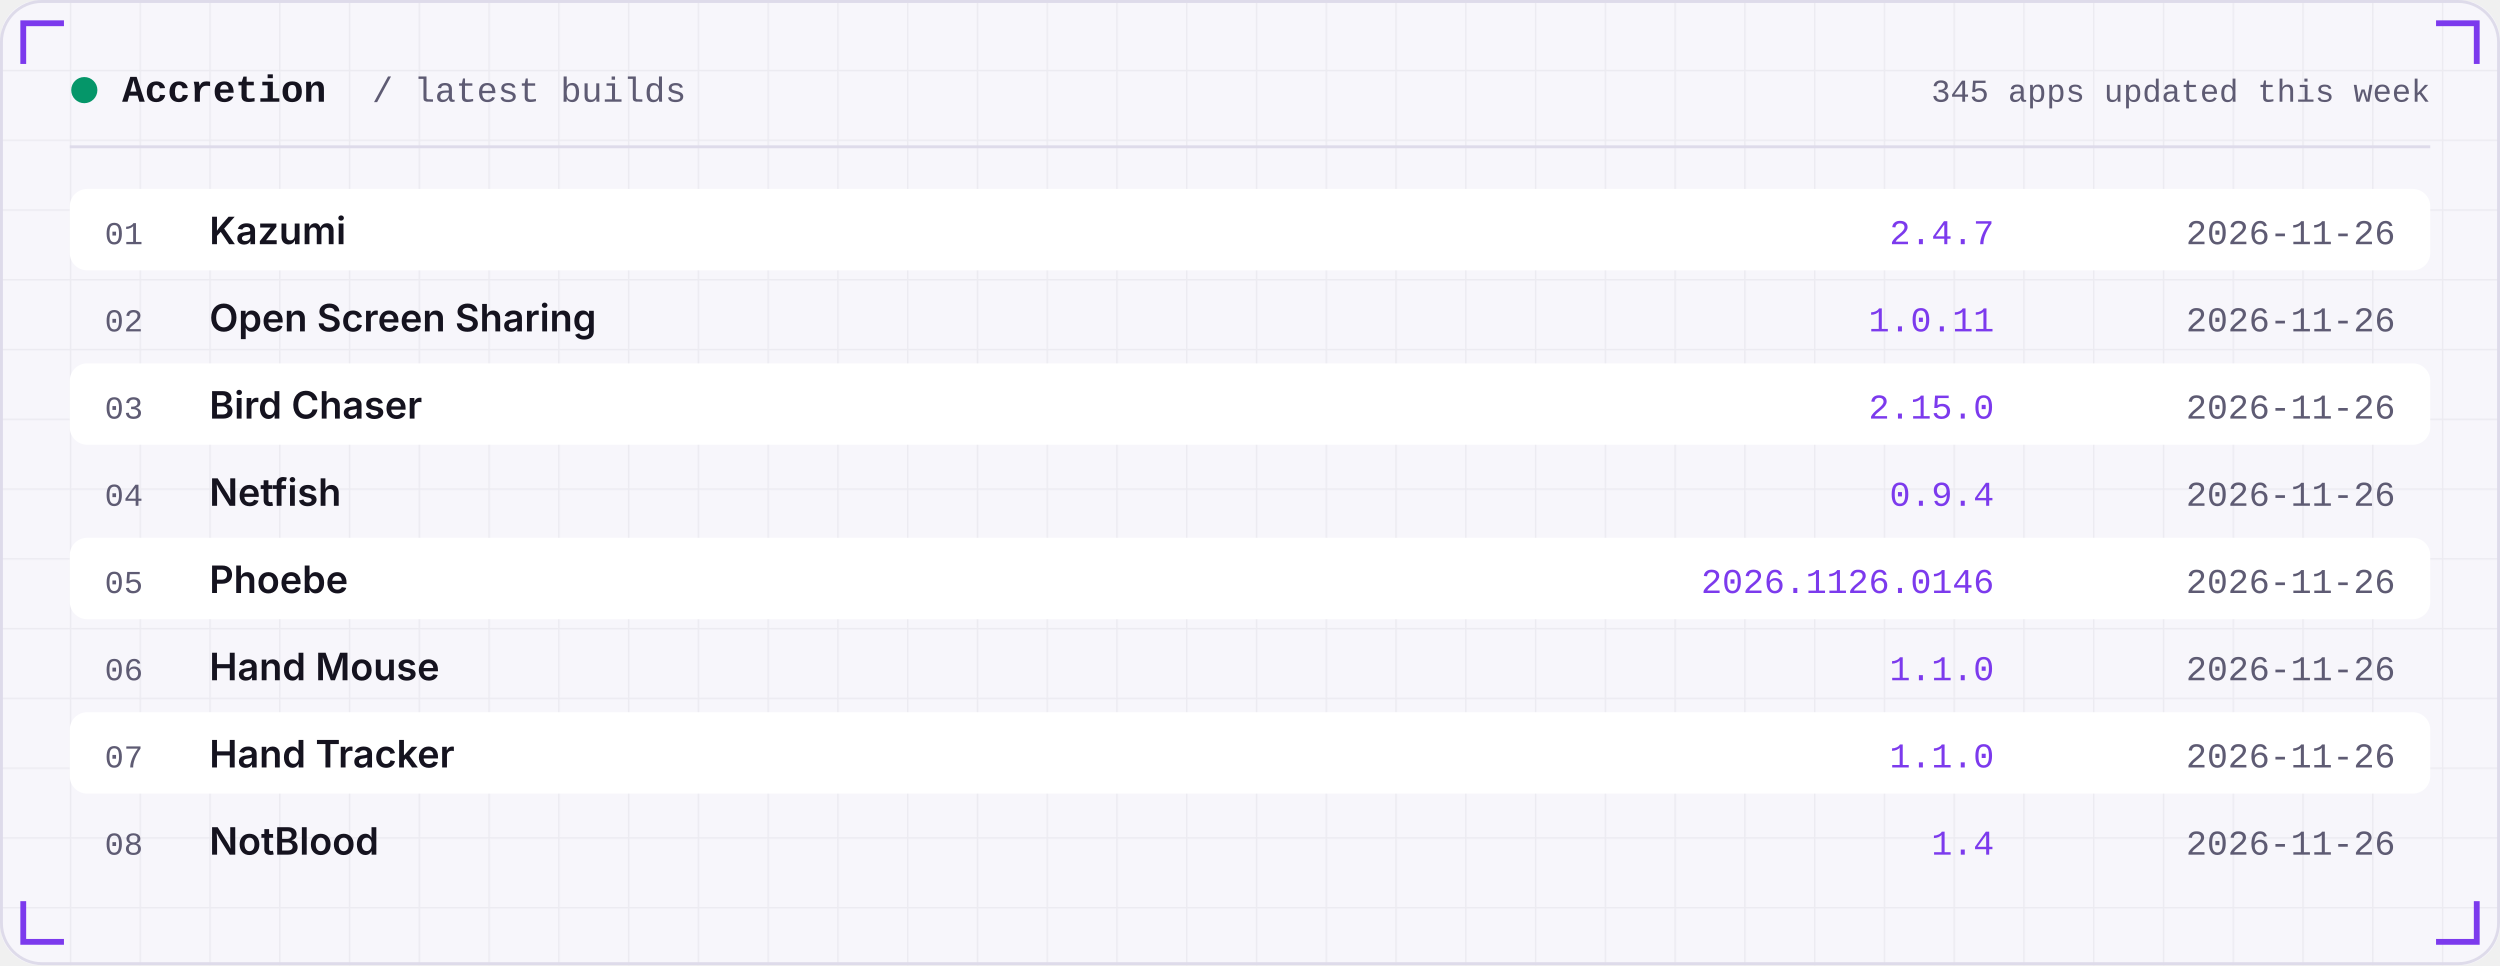
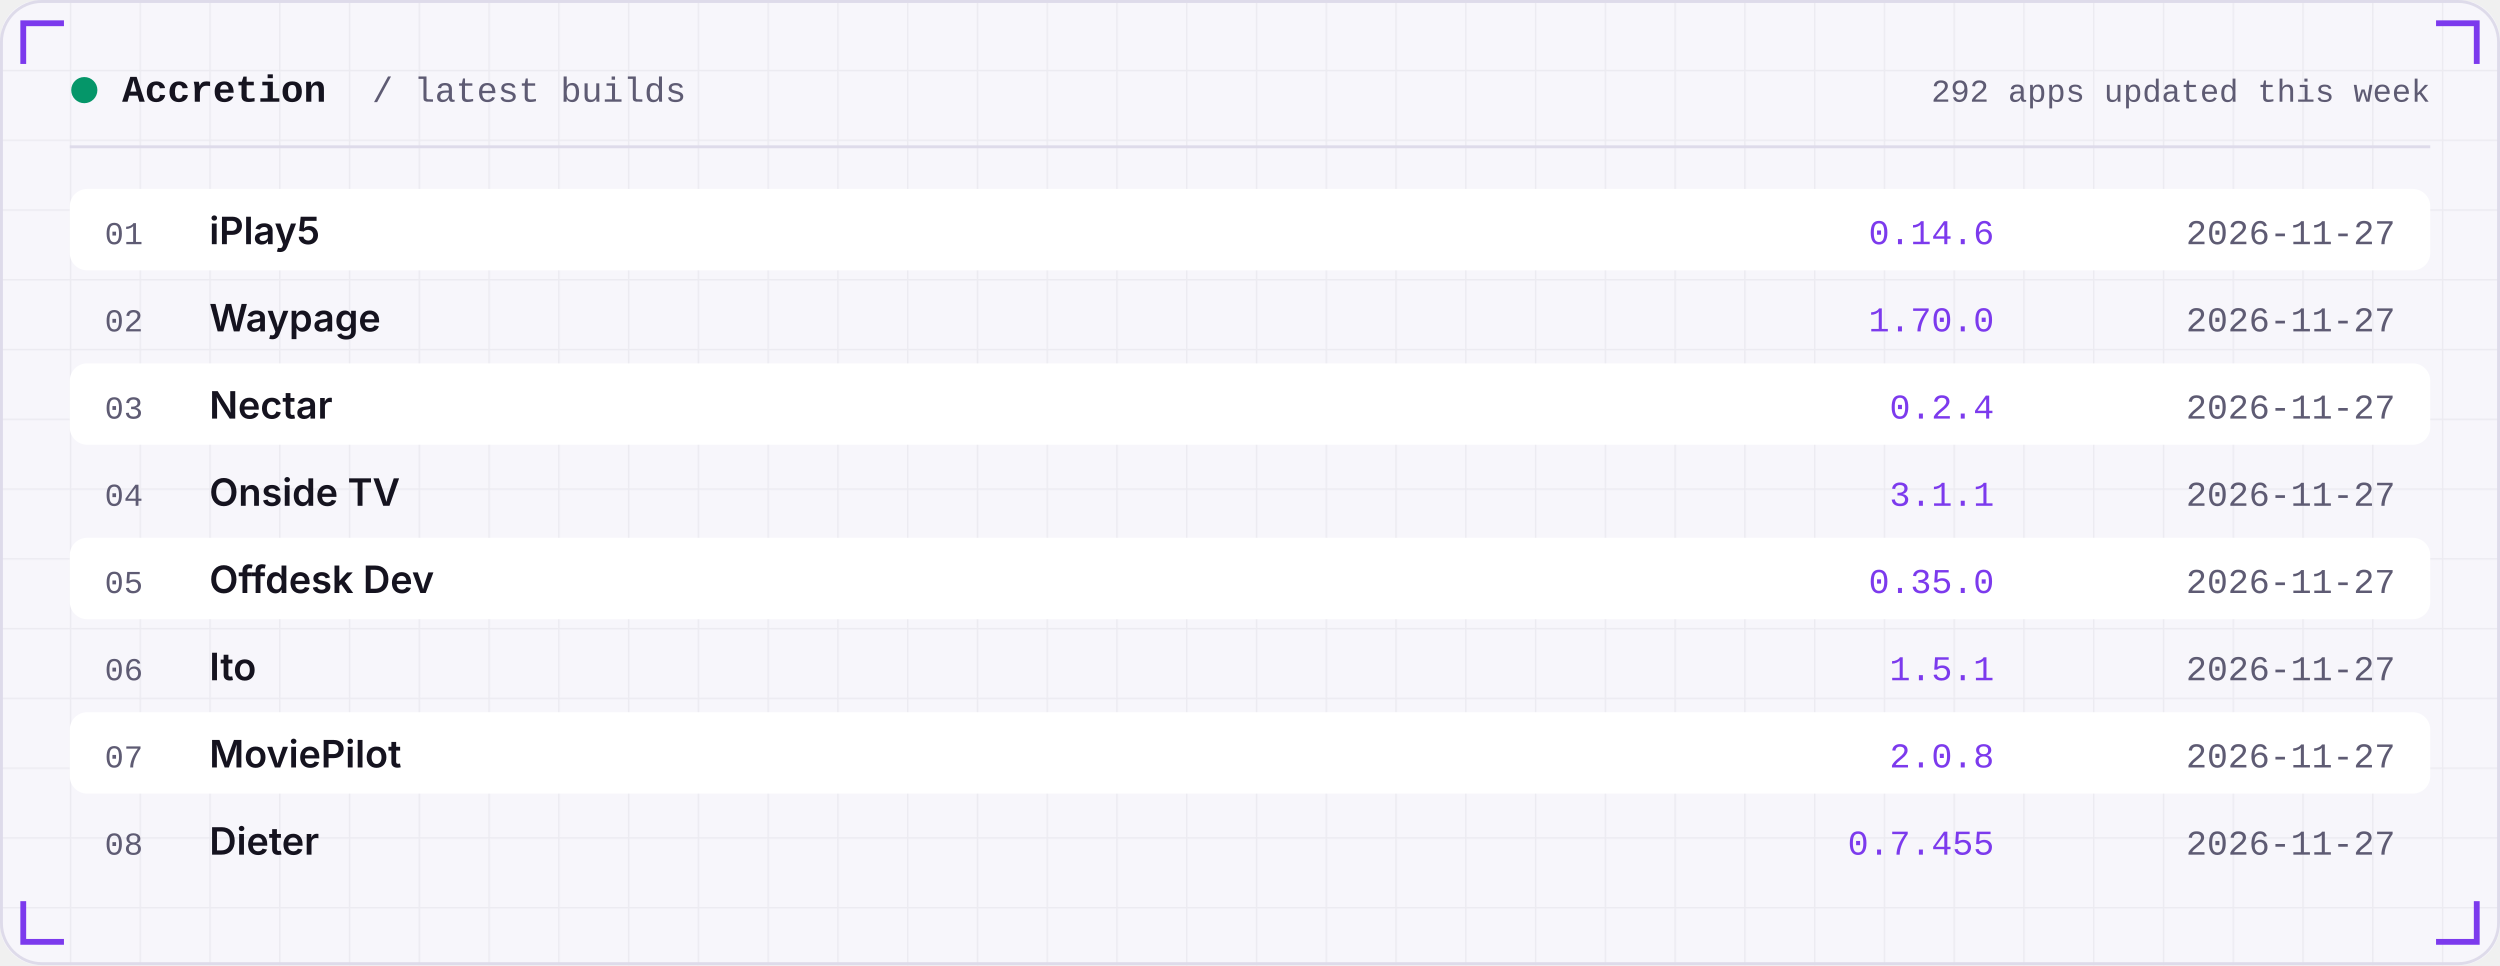
<svg xmlns="http://www.w3.org/2000/svg" width="860" height="332" viewBox="0 0 860 332" role="img">
  <defs>
    <linearGradient id="area" x1="0" x2="0" y1="0" y2="1">
      <stop offset="0" stop-color="#7C3AED" stop-opacity="0.35" />
      <stop offset="1" stop-color="#7C3AED" stop-opacity="0" />
    </linearGradient>
    <pattern id="grid" width="24" height="24" patternUnits="userSpaceOnUse">
      <path d="M24 0H0V24" fill="none" stroke="#181430" stroke-opacity="0.05" />
    </pattern>
  </defs>
  <rect width="860" height="332" rx="14" fill="#F7F6FB" />
  <rect width="860" height="332" rx="14" fill="url(#grid)" />
  <rect x="0.5" y="0.5" width="859" height="331" rx="14" fill="none" stroke="#DEDBEA" />
  <path d="M8 22 V8 H22" stroke="#7C3AED" stroke-width="2" fill="none" />
  <path d="M852 22 V8 H838" stroke="#7C3AED" stroke-width="2" fill="none" />
  <path d="M8 310 V324 H22" stroke="#7C3AED" stroke-width="2" fill="none" />
  <path d="M852 310 V324 H838" stroke="#7C3AED" stroke-width="2" fill="none" />
  <circle cx="29" cy="31" r="4.5" fill="#059669" />
  <text x="42" y="35" font-family="ui-monospace,SFMono-Regular,Menlo,Consolas,'Liberation Mono',monospace" font-size="13" font-weight="600" fill="#15131F" text-anchor="start" letter-spacing="0">Accretion</text>
  <text x="128" y="35" font-family="ui-monospace,SFMono-Regular,Menlo,Consolas,'Liberation Mono',monospace" font-size="12" font-weight="400" fill="#5E5B73" text-anchor="start" letter-spacing="0">/ latest builds</text>
-   <text x="836" y="35" font-family="ui-monospace,SFMono-Regular,Menlo,Consolas,'Liberation Mono',monospace" font-size="11" font-weight="400" fill="#5E5B73" text-anchor="end" letter-spacing="0">345 apps updated this week</text>
+   <text x="836" y="35" font-family="ui-monospace,SFMono-Regular,Menlo,Consolas,'Liberation Mono',monospace" font-size="11" font-weight="400" fill="#5E5B73" text-anchor="end" letter-spacing="0">292 apps updated this week</text>
  <rect x="24" y="50" width="812" height="1" fill="#DEDBEA" />
  <rect x="24" y="65" width="812" height="28" rx="6" fill="#FFFFFF" />
  <text x="36" y="84" font-family="ui-monospace,SFMono-Regular,Menlo,Consolas,'Liberation Mono',monospace" font-size="11" font-weight="400" fill="#5E5B73" text-anchor="start" letter-spacing="0">01</text>
-   <text x="72" y="84" font-family="-apple-system,BlinkMacSystemFont,'Segoe UI',Inter,Helvetica,Arial,sans-serif" font-size="13" font-weight="600" fill="#15131F" text-anchor="start" letter-spacing="0">Kazumi</text>
-   <text x="686" y="84" font-family="ui-monospace,SFMono-Regular,Menlo,Consolas,'Liberation Mono',monospace" font-size="12" font-weight="400" fill="#7C3AED" text-anchor="end" letter-spacing="0">2.4.7</text>
-   <text x="824" y="84" font-family="ui-monospace,SFMono-Regular,Menlo,Consolas,'Liberation Mono',monospace" font-size="12" font-weight="400" fill="#5E5B73" text-anchor="end" letter-spacing="0">2026-11-26</text>
+   <text x="72" y="84" font-family="-apple-system,BlinkMacSystemFont,'Segoe UI',Inter,Helvetica,Arial,sans-serif" font-size="13" font-weight="600" fill="#15131F" text-anchor="start" letter-spacing="0">iPlay5</text>
+   <text x="686" y="84" font-family="ui-monospace,SFMono-Regular,Menlo,Consolas,'Liberation Mono',monospace" font-size="12" font-weight="400" fill="#7C3AED" text-anchor="end" letter-spacing="0">0.14.6</text>
+   <text x="824" y="84" font-family="ui-monospace,SFMono-Regular,Menlo,Consolas,'Liberation Mono',monospace" font-size="12" font-weight="400" fill="#5E5B73" text-anchor="end" letter-spacing="0">2026-11-27</text>
  <text x="36" y="114" font-family="ui-monospace,SFMono-Regular,Menlo,Consolas,'Liberation Mono',monospace" font-size="11" font-weight="400" fill="#5E5B73" text-anchor="start" letter-spacing="0">02</text>
-   <text x="72" y="114" font-family="-apple-system,BlinkMacSystemFont,'Segoe UI',Inter,Helvetica,Arial,sans-serif" font-size="13" font-weight="600" fill="#15131F" text-anchor="start" letter-spacing="0">Open Screen Sharing</text>
-   <text x="686" y="114" font-family="ui-monospace,SFMono-Regular,Menlo,Consolas,'Liberation Mono',monospace" font-size="12" font-weight="400" fill="#7C3AED" text-anchor="end" letter-spacing="0">1.0.11</text>
-   <text x="824" y="114" font-family="ui-monospace,SFMono-Regular,Menlo,Consolas,'Liberation Mono',monospace" font-size="12" font-weight="400" fill="#5E5B73" text-anchor="end" letter-spacing="0">2026-11-26</text>
+   <text x="72" y="114" font-family="-apple-system,BlinkMacSystemFont,'Segoe UI',Inter,Helvetica,Arial,sans-serif" font-size="13" font-weight="600" fill="#15131F" text-anchor="start" letter-spacing="0">Waypage</text>
+   <text x="686" y="114" font-family="ui-monospace,SFMono-Regular,Menlo,Consolas,'Liberation Mono',monospace" font-size="12" font-weight="400" fill="#7C3AED" text-anchor="end" letter-spacing="0">1.70.0</text>
+   <text x="824" y="114" font-family="ui-monospace,SFMono-Regular,Menlo,Consolas,'Liberation Mono',monospace" font-size="12" font-weight="400" fill="#5E5B73" text-anchor="end" letter-spacing="0">2026-11-27</text>
  <rect x="24" y="125" width="812" height="28" rx="6" fill="#FFFFFF" />
  <text x="36" y="144" font-family="ui-monospace,SFMono-Regular,Menlo,Consolas,'Liberation Mono',monospace" font-size="11" font-weight="400" fill="#5E5B73" text-anchor="start" letter-spacing="0">03</text>
-   <text x="72" y="144" font-family="-apple-system,BlinkMacSystemFont,'Segoe UI',Inter,Helvetica,Arial,sans-serif" font-size="13" font-weight="600" fill="#15131F" text-anchor="start" letter-spacing="0">Bird Chaser</text>
-   <text x="686" y="144" font-family="ui-monospace,SFMono-Regular,Menlo,Consolas,'Liberation Mono',monospace" font-size="12" font-weight="400" fill="#7C3AED" text-anchor="end" letter-spacing="0">2.15.0</text>
-   <text x="824" y="144" font-family="ui-monospace,SFMono-Regular,Menlo,Consolas,'Liberation Mono',monospace" font-size="12" font-weight="400" fill="#5E5B73" text-anchor="end" letter-spacing="0">2026-11-26</text>
+   <text x="72" y="144" font-family="-apple-system,BlinkMacSystemFont,'Segoe UI',Inter,Helvetica,Arial,sans-serif" font-size="13" font-weight="600" fill="#15131F" text-anchor="start" letter-spacing="0">Nectar</text>
+   <text x="686" y="144" font-family="ui-monospace,SFMono-Regular,Menlo,Consolas,'Liberation Mono',monospace" font-size="12" font-weight="400" fill="#7C3AED" text-anchor="end" letter-spacing="0">0.2.4</text>
+   <text x="824" y="144" font-family="ui-monospace,SFMono-Regular,Menlo,Consolas,'Liberation Mono',monospace" font-size="12" font-weight="400" fill="#5E5B73" text-anchor="end" letter-spacing="0">2026-11-27</text>
  <text x="36" y="174" font-family="ui-monospace,SFMono-Regular,Menlo,Consolas,'Liberation Mono',monospace" font-size="11" font-weight="400" fill="#5E5B73" text-anchor="start" letter-spacing="0">04</text>
-   <text x="72" y="174" font-family="-apple-system,BlinkMacSystemFont,'Segoe UI',Inter,Helvetica,Arial,sans-serif" font-size="13" font-weight="600" fill="#15131F" text-anchor="start" letter-spacing="0">Netfish</text>
-   <text x="686" y="174" font-family="ui-monospace,SFMono-Regular,Menlo,Consolas,'Liberation Mono',monospace" font-size="12" font-weight="400" fill="#7C3AED" text-anchor="end" letter-spacing="0">0.9.4</text>
-   <text x="824" y="174" font-family="ui-monospace,SFMono-Regular,Menlo,Consolas,'Liberation Mono',monospace" font-size="12" font-weight="400" fill="#5E5B73" text-anchor="end" letter-spacing="0">2026-11-26</text>
+   <text x="72" y="174" font-family="-apple-system,BlinkMacSystemFont,'Segoe UI',Inter,Helvetica,Arial,sans-serif" font-size="13" font-weight="600" fill="#15131F" text-anchor="start" letter-spacing="0">Onside TV</text>
+   <text x="686" y="174" font-family="ui-monospace,SFMono-Regular,Menlo,Consolas,'Liberation Mono',monospace" font-size="12" font-weight="400" fill="#7C3AED" text-anchor="end" letter-spacing="0">3.1.1</text>
+   <text x="824" y="174" font-family="ui-monospace,SFMono-Regular,Menlo,Consolas,'Liberation Mono',monospace" font-size="12" font-weight="400" fill="#5E5B73" text-anchor="end" letter-spacing="0">2026-11-27</text>
  <rect x="24" y="185" width="812" height="28" rx="6" fill="#FFFFFF" />
  <text x="36" y="204" font-family="ui-monospace,SFMono-Regular,Menlo,Consolas,'Liberation Mono',monospace" font-size="11" font-weight="400" fill="#5E5B73" text-anchor="start" letter-spacing="0">05</text>
-   <text x="72" y="204" font-family="-apple-system,BlinkMacSystemFont,'Segoe UI',Inter,Helvetica,Arial,sans-serif" font-size="13" font-weight="600" fill="#15131F" text-anchor="start" letter-spacing="0">Phoebe</text>
-   <text x="686" y="204" font-family="ui-monospace,SFMono-Regular,Menlo,Consolas,'Liberation Mono',monospace" font-size="12" font-weight="400" fill="#7C3AED" text-anchor="end" letter-spacing="0">2026.1126.0146</text>
-   <text x="824" y="204" font-family="ui-monospace,SFMono-Regular,Menlo,Consolas,'Liberation Mono',monospace" font-size="12" font-weight="400" fill="#5E5B73" text-anchor="end" letter-spacing="0">2026-11-26</text>
+   <text x="72" y="204" font-family="-apple-system,BlinkMacSystemFont,'Segoe UI',Inter,Helvetica,Arial,sans-serif" font-size="13" font-weight="600" fill="#15131F" text-anchor="start" letter-spacing="0">Offdesk Dev</text>
+   <text x="686" y="204" font-family="ui-monospace,SFMono-Regular,Menlo,Consolas,'Liberation Mono',monospace" font-size="12" font-weight="400" fill="#7C3AED" text-anchor="end" letter-spacing="0">0.35.0</text>
+   <text x="824" y="204" font-family="ui-monospace,SFMono-Regular,Menlo,Consolas,'Liberation Mono',monospace" font-size="12" font-weight="400" fill="#5E5B73" text-anchor="end" letter-spacing="0">2026-11-27</text>
  <text x="36" y="234" font-family="ui-monospace,SFMono-Regular,Menlo,Consolas,'Liberation Mono',monospace" font-size="11" font-weight="400" fill="#5E5B73" text-anchor="start" letter-spacing="0">06</text>
-   <text x="72" y="234" font-family="-apple-system,BlinkMacSystemFont,'Segoe UI',Inter,Helvetica,Arial,sans-serif" font-size="13" font-weight="600" fill="#15131F" text-anchor="start" letter-spacing="0">Hand Mouse</text>
-   <text x="686" y="234" font-family="ui-monospace,SFMono-Regular,Menlo,Consolas,'Liberation Mono',monospace" font-size="12" font-weight="400" fill="#7C3AED" text-anchor="end" letter-spacing="0">1.1.0</text>
-   <text x="824" y="234" font-family="ui-monospace,SFMono-Regular,Menlo,Consolas,'Liberation Mono',monospace" font-size="12" font-weight="400" fill="#5E5B73" text-anchor="end" letter-spacing="0">2026-11-26</text>
+   <text x="72" y="234" font-family="-apple-system,BlinkMacSystemFont,'Segoe UI',Inter,Helvetica,Arial,sans-serif" font-size="13" font-weight="600" fill="#15131F" text-anchor="start" letter-spacing="0">Ito</text>
+   <text x="686" y="234" font-family="ui-monospace,SFMono-Regular,Menlo,Consolas,'Liberation Mono',monospace" font-size="12" font-weight="400" fill="#7C3AED" text-anchor="end" letter-spacing="0">1.5.1</text>
+   <text x="824" y="234" font-family="ui-monospace,SFMono-Regular,Menlo,Consolas,'Liberation Mono',monospace" font-size="12" font-weight="400" fill="#5E5B73" text-anchor="end" letter-spacing="0">2026-11-27</text>
  <rect x="24" y="245" width="812" height="28" rx="6" fill="#FFFFFF" />
  <text x="36" y="264" font-family="ui-monospace,SFMono-Regular,Menlo,Consolas,'Liberation Mono',monospace" font-size="11" font-weight="400" fill="#5E5B73" text-anchor="start" letter-spacing="0">07</text>
-   <text x="72" y="264" font-family="-apple-system,BlinkMacSystemFont,'Segoe UI',Inter,Helvetica,Arial,sans-serif" font-size="13" font-weight="600" fill="#15131F" text-anchor="start" letter-spacing="0">Hand Tracker</text>
-   <text x="686" y="264" font-family="ui-monospace,SFMono-Regular,Menlo,Consolas,'Liberation Mono',monospace" font-size="12" font-weight="400" fill="#7C3AED" text-anchor="end" letter-spacing="0">1.1.0</text>
-   <text x="824" y="264" font-family="ui-monospace,SFMono-Regular,Menlo,Consolas,'Liberation Mono',monospace" font-size="12" font-weight="400" fill="#5E5B73" text-anchor="end" letter-spacing="0">2026-11-26</text>
+   <text x="72" y="264" font-family="-apple-system,BlinkMacSystemFont,'Segoe UI',Inter,Helvetica,Arial,sans-serif" font-size="13" font-weight="600" fill="#15131F" text-anchor="start" letter-spacing="0">MoviePilot</text>
+   <text x="686" y="264" font-family="ui-monospace,SFMono-Regular,Menlo,Consolas,'Liberation Mono',monospace" font-size="12" font-weight="400" fill="#7C3AED" text-anchor="end" letter-spacing="0">2.0.8</text>
+   <text x="824" y="264" font-family="ui-monospace,SFMono-Regular,Menlo,Consolas,'Liberation Mono',monospace" font-size="12" font-weight="400" fill="#5E5B73" text-anchor="end" letter-spacing="0">2026-11-27</text>
  <text x="36" y="294" font-family="ui-monospace,SFMono-Regular,Menlo,Consolas,'Liberation Mono',monospace" font-size="11" font-weight="400" fill="#5E5B73" text-anchor="start" letter-spacing="0">08</text>
-   <text x="72" y="294" font-family="-apple-system,BlinkMacSystemFont,'Segoe UI',Inter,Helvetica,Arial,sans-serif" font-size="13" font-weight="600" fill="#15131F" text-anchor="start" letter-spacing="0">NotBlood</text>
-   <text x="686" y="294" font-family="ui-monospace,SFMono-Regular,Menlo,Consolas,'Liberation Mono',monospace" font-size="12" font-weight="400" fill="#7C3AED" text-anchor="end" letter-spacing="0">1.4</text>
-   <text x="824" y="294" font-family="ui-monospace,SFMono-Regular,Menlo,Consolas,'Liberation Mono',monospace" font-size="12" font-weight="400" fill="#5E5B73" text-anchor="end" letter-spacing="0">2026-11-26</text>
+   <text x="72" y="294" font-family="-apple-system,BlinkMacSystemFont,'Segoe UI',Inter,Helvetica,Arial,sans-serif" font-size="13" font-weight="600" fill="#15131F" text-anchor="start" letter-spacing="0">Dieter</text>
+   <text x="686" y="294" font-family="ui-monospace,SFMono-Regular,Menlo,Consolas,'Liberation Mono',monospace" font-size="12" font-weight="400" fill="#7C3AED" text-anchor="end" letter-spacing="0">0.7.455</text>
+   <text x="824" y="294" font-family="ui-monospace,SFMono-Regular,Menlo,Consolas,'Liberation Mono',monospace" font-size="12" font-weight="400" fill="#5E5B73" text-anchor="end" letter-spacing="0">2026-11-27</text>
</svg>
